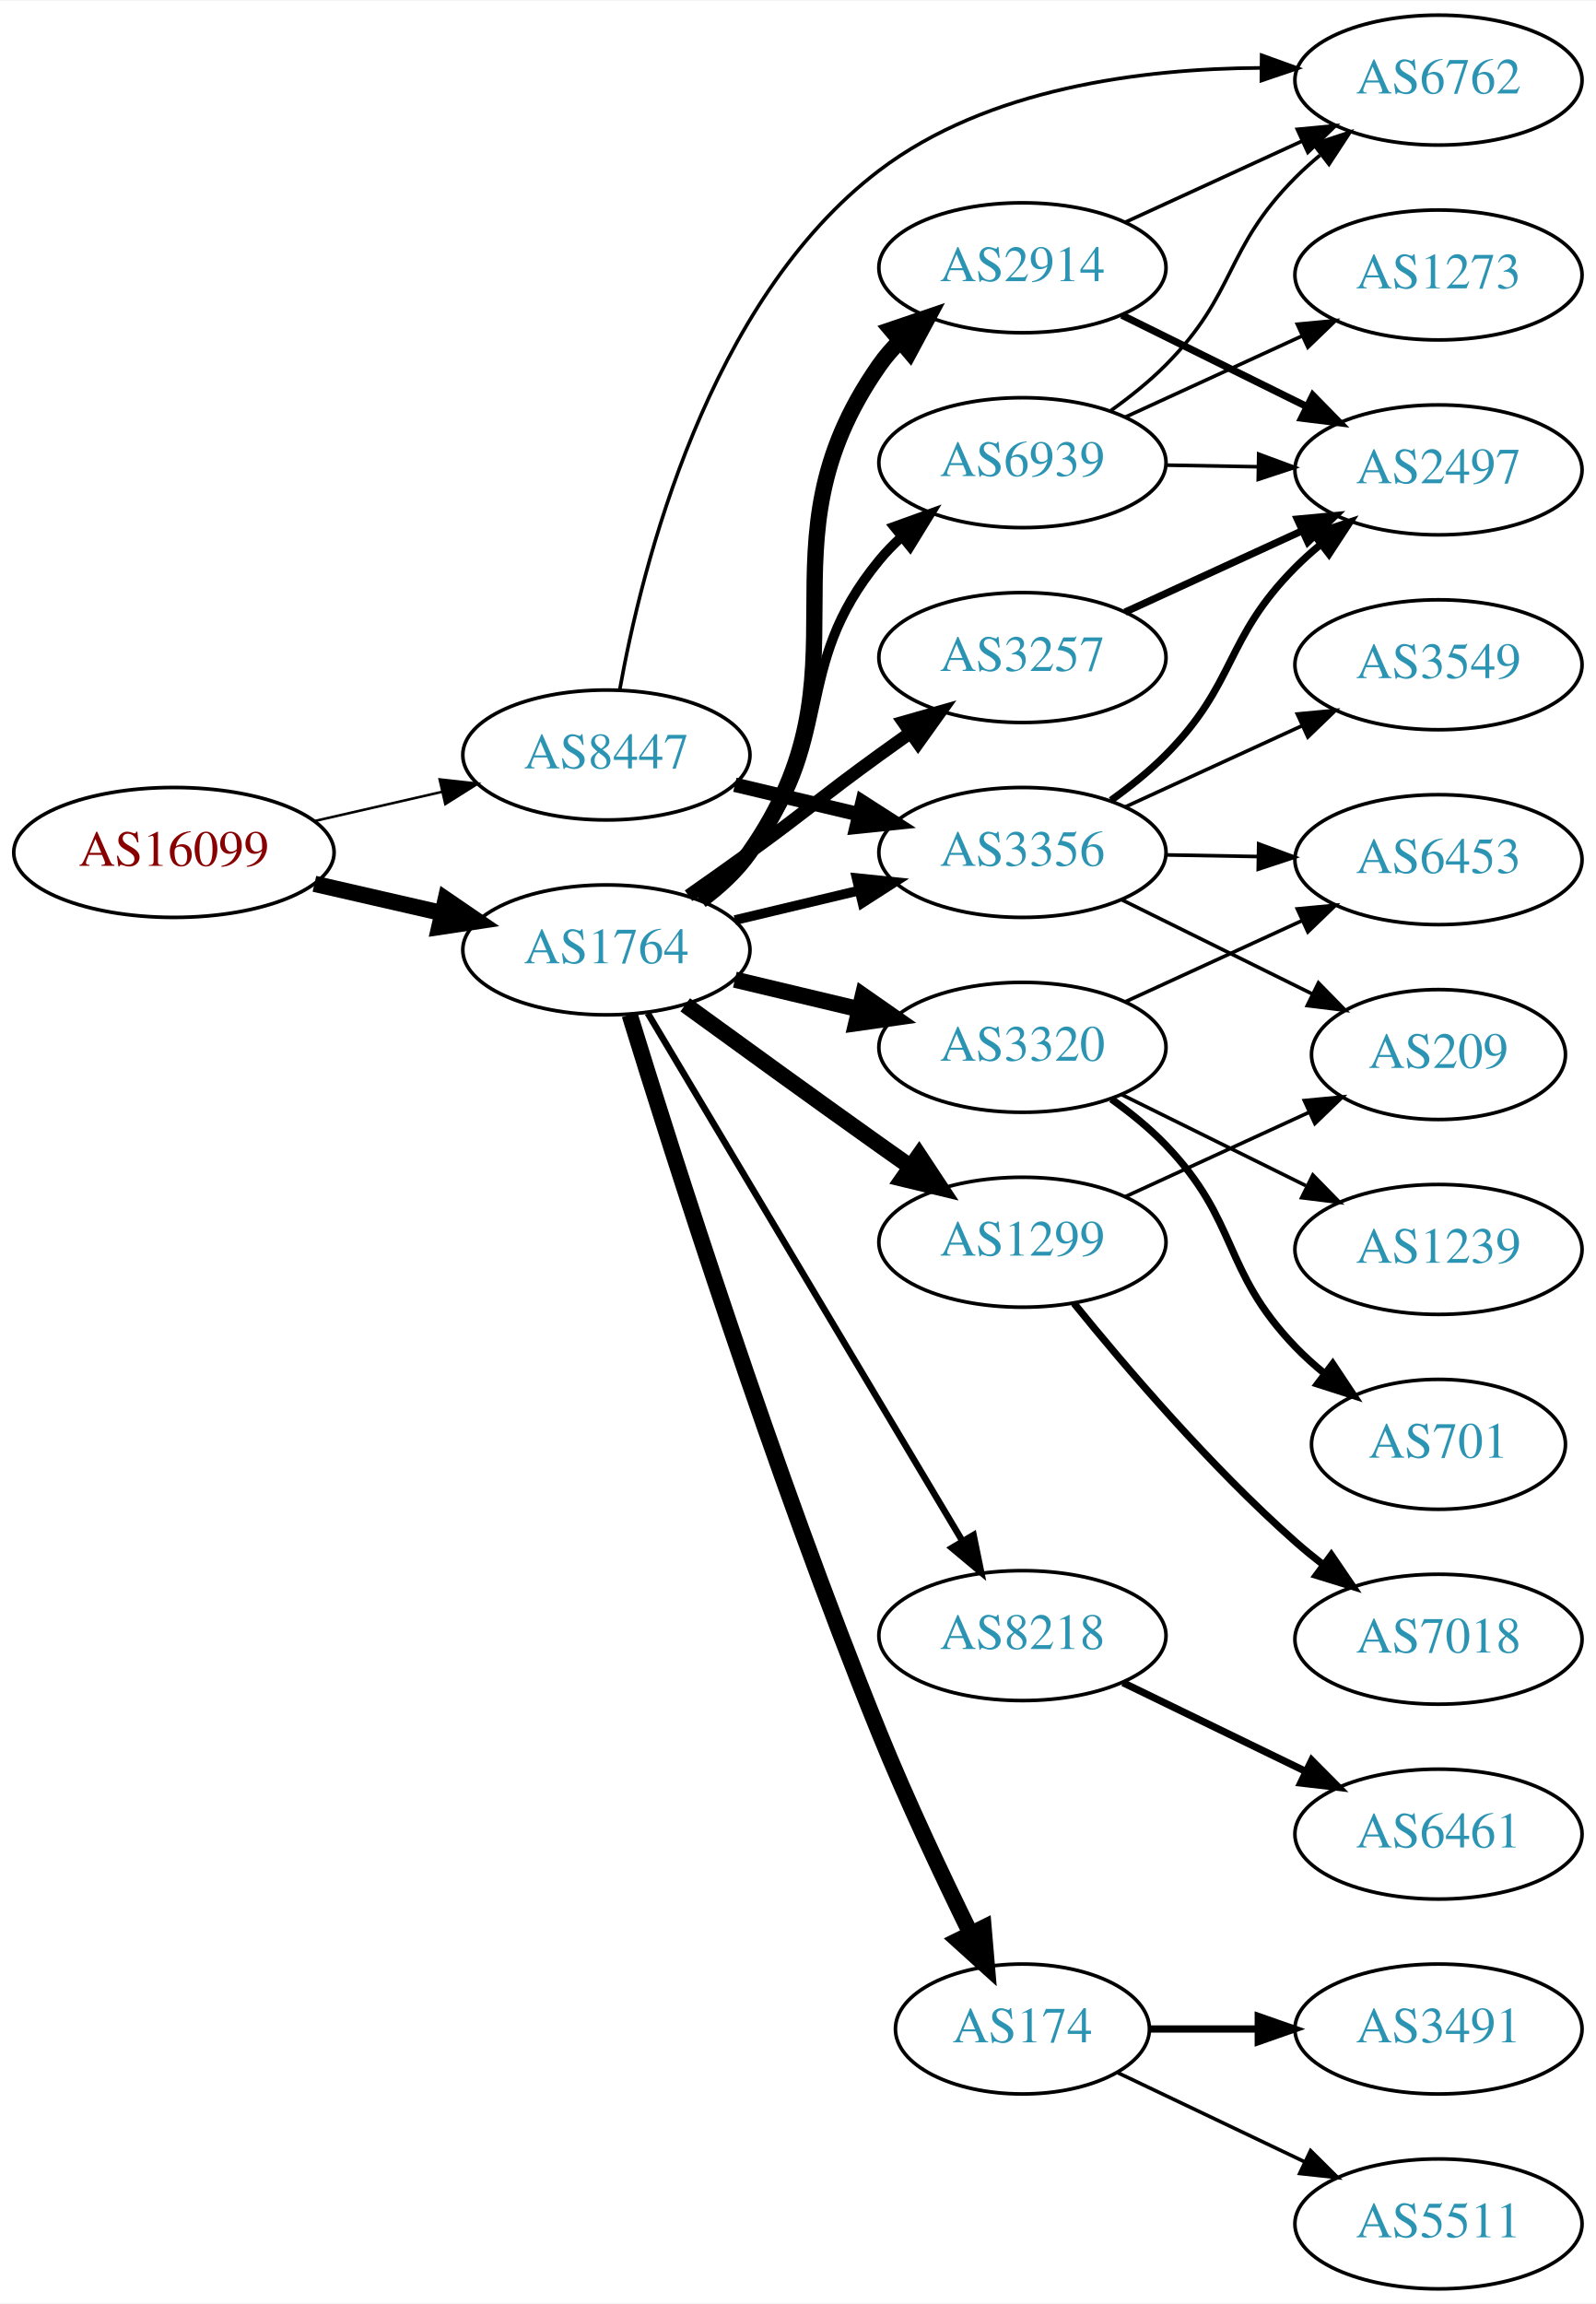
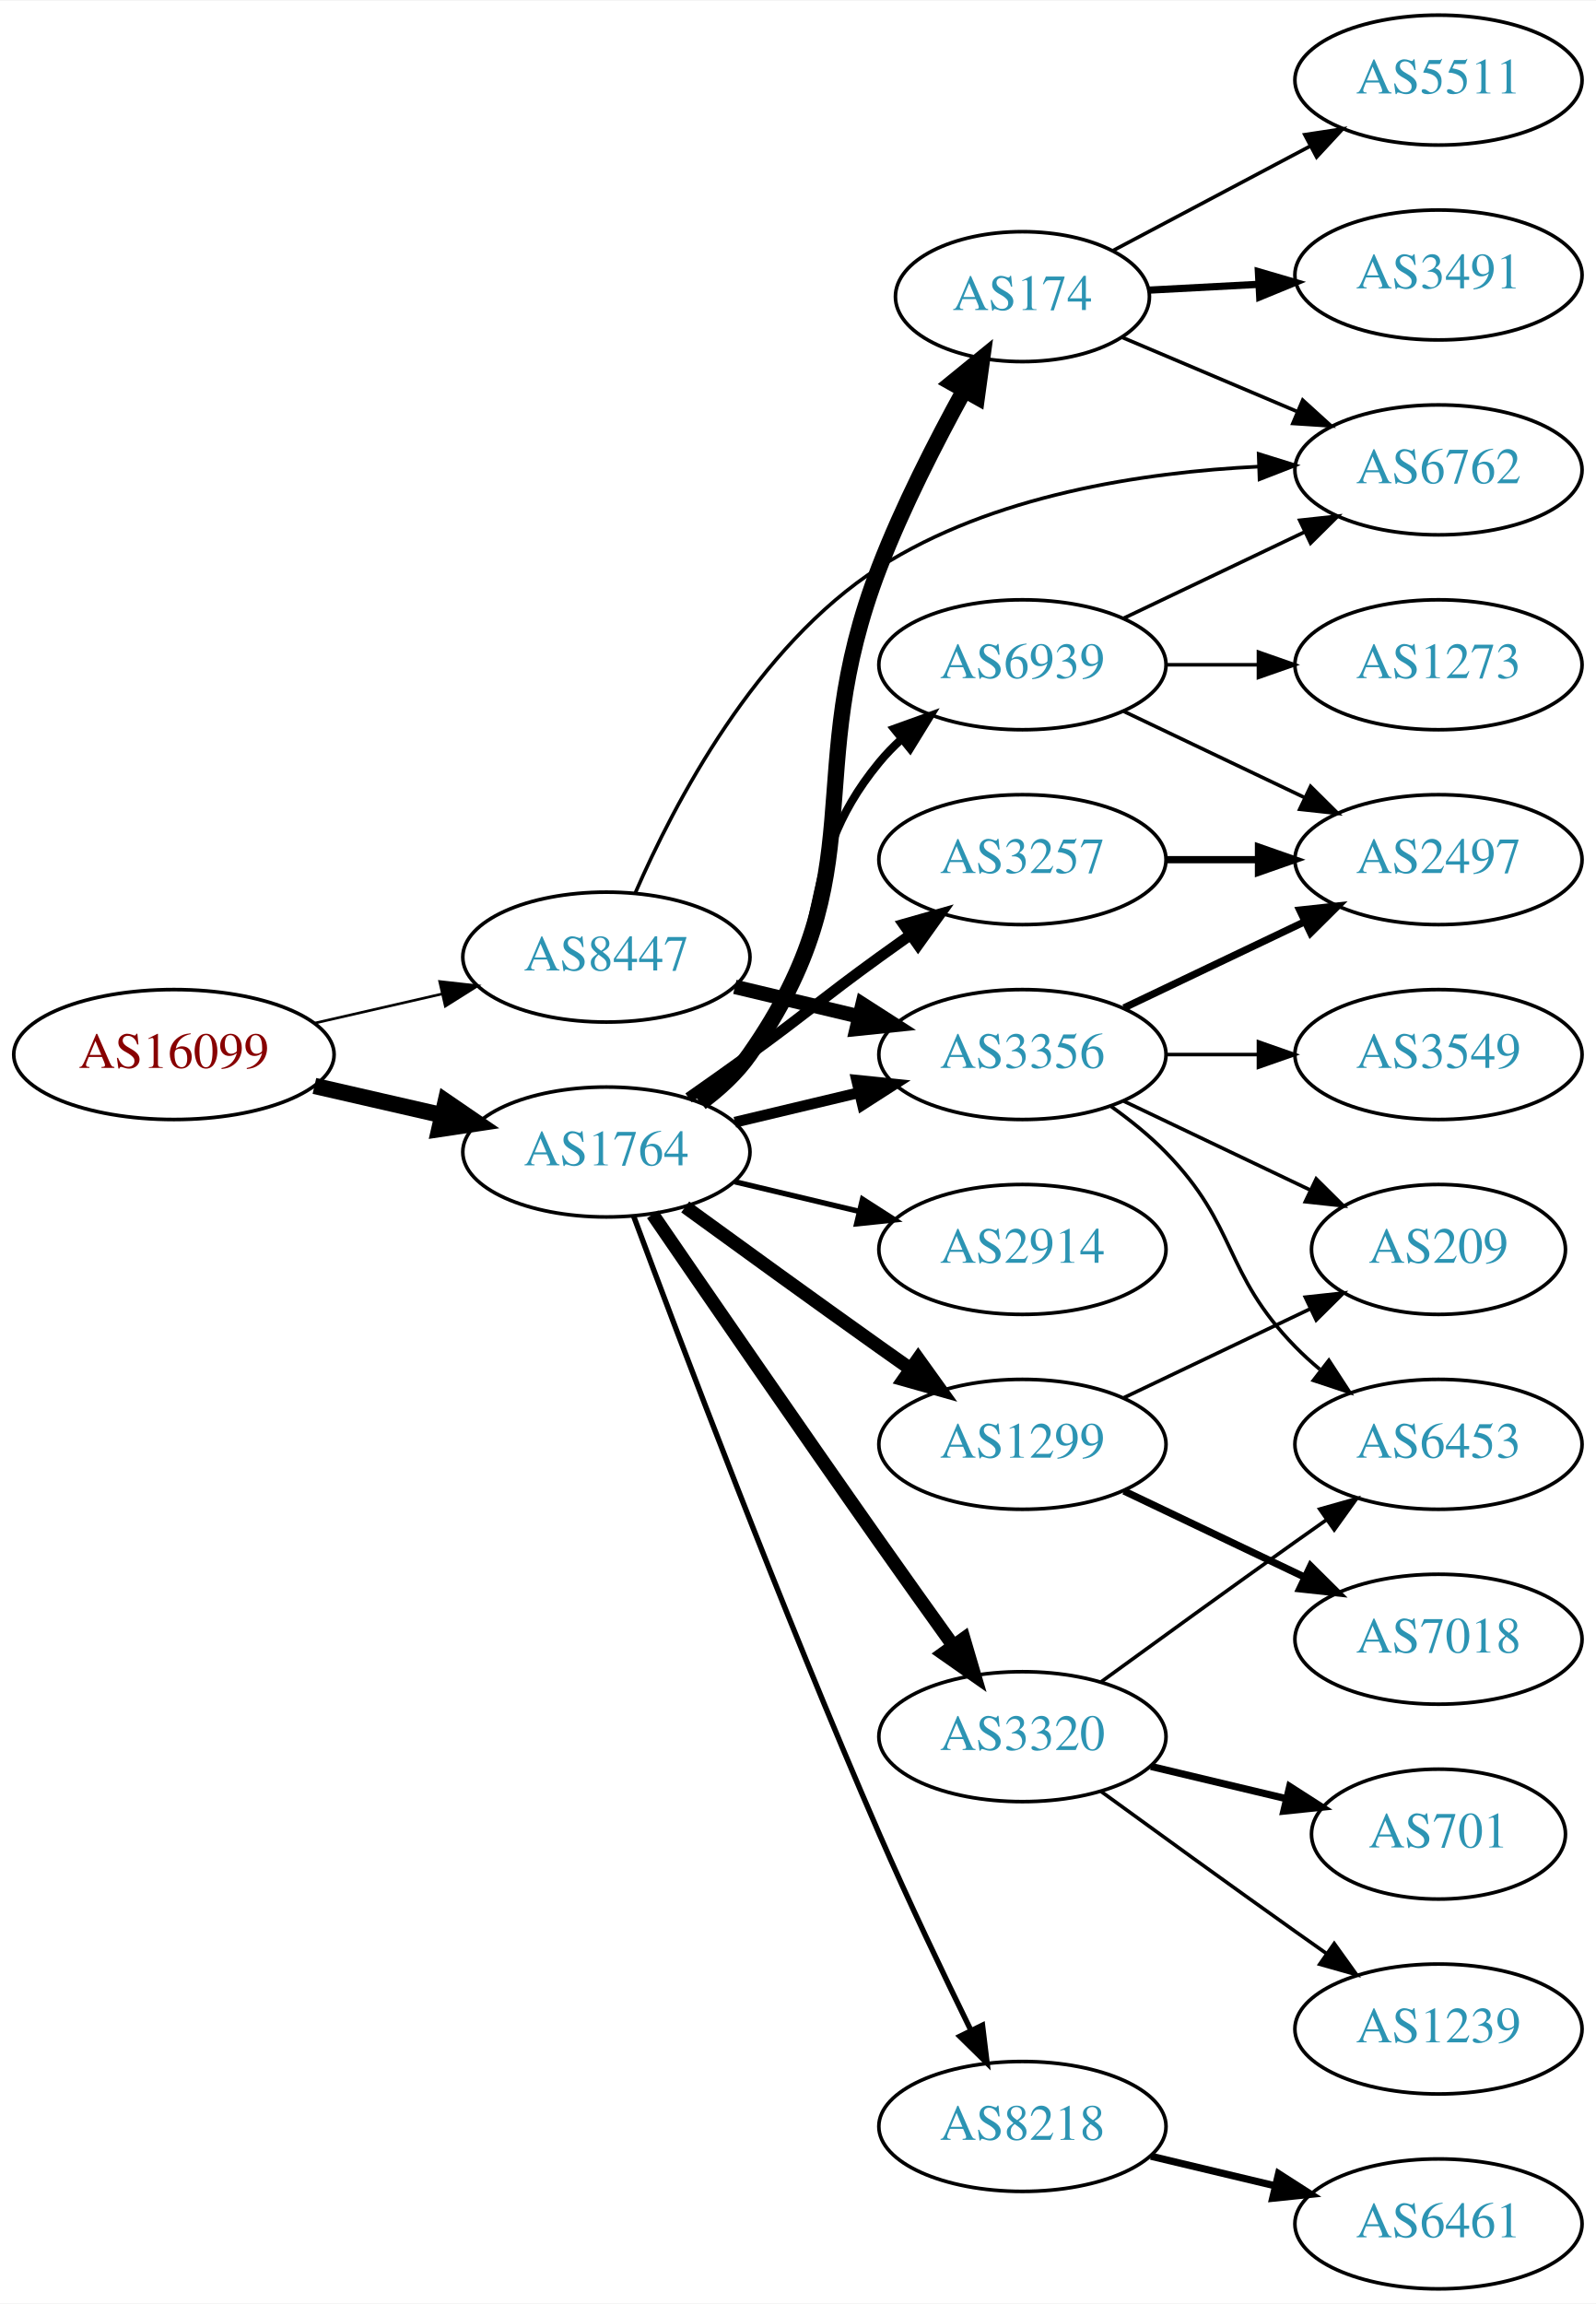
<svg xmlns="http://www.w3.org/2000/svg" xmlns:xlink="http://www.w3.org/1999/xlink" width="442pt" height="638pt" viewBox="0.00 0.00 442.27 638.00">
  <g id="graph0" class="graph" transform="scale(1 1) rotate(0) translate(4 634)">
    <polygon fill="white" stroke="none" points="-4,4 -4,-634 438.271,-634 438.271,4 -4,4" />
    <g id="node1" class="node">
      <g id="a_node1">
        <a xlink:href="/asn/16099" xlink:title="AS16099 ~ SOZVERS-NET [AT]">
-           <ellipse fill="#ffffff" stroke="black" cx="44.196" cy="-398" rx="44.393" ry="18" />
-           <text text-anchor="middle" x="44.196" y="-394.3" font-family="Times,serif" font-size="14.00" fill="#880000">AS16099</text>
+           <ellipse fill="#ffffff" stroke="black" cx="44.196" cy="-342" rx="44.393" ry="18" />
+           <text text-anchor="middle" x="44.196" y="-338.3" font-family="Times,serif" font-size="14.00" fill="#880000">AS16099</text>
        </a>
      </g>
    </g>
    <g id="node2" class="node">
      <g id="a_node2">
        <a xlink:href="/asn/1764" xlink:title="AS1764 ~ NEXTLAYER-AS [AT]">
-           <ellipse fill="#ffffff" stroke="black" cx="164.039" cy="-371" rx="39.794" ry="18" />
-           <text text-anchor="middle" x="164.039" y="-367.3" font-family="Times,serif" font-size="14.00" fill="#2c94b3">AS1764</text>
+           <ellipse fill="#ffffff" stroke="black" cx="164.039" cy="-315" rx="39.794" ry="18" />
+           <text text-anchor="middle" x="164.039" y="-311.3" font-family="Times,serif" font-size="14.00" fill="#2c94b3">AS1764</text>
        </a>
      </g>
    </g>
    <g id="edge1" class="edge">
-       <path fill="none" stroke="black" stroke-width="4.5" d="M83.131,-389.308C94.371,-386.733 106.784,-383.889 118.407,-381.226" />
-       <polygon fill="black" stroke="black" stroke-width="4.5" points="119.501,-385.015 128.369,-378.943 117.742,-377.339 119.501,-385.015" />
+       <path fill="none" stroke="black" stroke-width="4.5" d="M83.131,-333.308C94.371,-330.733 106.784,-327.889 118.407,-325.226" />
+       <polygon fill="black" stroke="black" stroke-width="4.5" points="119.501,-329.015 128.369,-322.943 117.742,-321.339 119.501,-329.015" />
    </g>
    <g id="node3" class="node">
      <g id="a_node3">
        <a xlink:href="/asn/8447" xlink:title="AS8447 ~ A1 Telekom Austria AG [AT]">
-           <ellipse fill="#ffffff" stroke="black" cx="164.039" cy="-425" rx="39.794" ry="18" />
-           <text text-anchor="middle" x="164.039" y="-421.3" font-family="Times,serif" font-size="14.00" fill="#2c94b3">AS8447</text>
+           <ellipse fill="#ffffff" stroke="black" cx="164.039" cy="-369" rx="39.794" ry="18" />
+           <text text-anchor="middle" x="164.039" y="-365.3" font-family="Times,serif" font-size="14.00" fill="#2c94b3">AS8447</text>
        </a>
      </g>
    </g>
    <g id="edge2" class="edge">
-       <path fill="none" stroke="black" stroke-width="0.703" d="M83.131,-406.692C94.371,-409.267 106.784,-412.111 118.407,-414.774" />
-       <polygon fill="black" stroke="black" stroke-width="0.703" points="117.84,-418.235 128.369,-417.057 119.403,-411.412 117.84,-418.235" />
+       <path fill="none" stroke="black" stroke-width="0.726" d="M83.131,-350.692C94.371,-353.267 106.784,-356.111 118.407,-358.774" />
+       <polygon fill="black" stroke="black" stroke-width="0.726" points="117.84,-362.235 128.369,-361.057 119.403,-355.412 117.84,-362.235" />
    </g>
    <g id="node4" class="node">
      <g id="a_node4">
-         <a xlink:href="/asn/174" xlink:title="AS174 ~ Cogent Communications [US]">
-           <ellipse fill="#ffffff" stroke="black" cx="279.332" cy="-72" rx="35.194" ry="18" />
-           <text text-anchor="middle" x="279.332" y="-68.3" font-family="Times,serif" font-size="14.00" fill="#2c94b3">AS174</text>
+         <a xlink:href="/asn/1299" xlink:title="AS1299 ~ Telia Carrier [EU]">
+           <ellipse fill="#ffffff" stroke="black" cx="279.332" cy="-234" rx="39.794" ry="18" />
+           <text text-anchor="middle" x="279.332" y="-230.3" font-family="Times,serif" font-size="14.00" fill="#2c94b3">AS1299</text>
        </a>
      </g>
    </g>
    <g id="edge3" class="edge">
-       <path fill="none" stroke="black" stroke-width="4.5" d="M170.486,-353.036C182.009,-315.566 210.221,-226.53 239.685,-154 247.337,-135.163 257.108,-114.456 264.91,-98.563" />
-       <polygon fill="black" stroke="black" stroke-width="4.5" points="268.564,-100.058 269.477,-89.349 261.508,-96.56 268.564,-100.058" />
+       <path fill="none" stroke="black" stroke-width="3.75" d="M185.887,-299.778C200.821,-288.909 221.435,-273.975 239.685,-261 242.506,-258.995 245.449,-256.915 248.397,-254.841" />
+       <polygon fill="black" stroke="black" stroke-width="3.75" points="250.443,-257.681 256.621,-249.074 246.424,-251.95 250.443,-257.681" />
    </g>
    <g id="node5" class="node">
      <g id="a_node5">
-         <a xlink:href="/asn/2914" xlink:title="AS2914 ~ NTT America, Inc. [US]">
-           <ellipse fill="#ffffff" stroke="black" cx="279.332" cy="-560" rx="39.794" ry="18" />
-           <text text-anchor="middle" x="279.332" y="-556.3" font-family="Times,serif" font-size="14.00" fill="#2c94b3">AS2914</text>
+         <a xlink:href="/asn/3257" xlink:title="AS3257 ~ GTT [DE]">
+           <ellipse fill="#ffffff" stroke="black" cx="279.332" cy="-396" rx="39.794" ry="18" />
+           <text text-anchor="middle" x="279.332" y="-392.3" font-family="Times,serif" font-size="14.00" fill="#2c94b3">AS3257</text>
        </a>
      </g>
    </g>
    <g id="edge4" class="edge">
-       <path fill="none" stroke="black" stroke-width="4.5" d="M190.198,-384.716C195.262,-388.455 200.118,-392.904 203.685,-398 239.299,-448.869 204.072,-482.131 239.685,-533 241.357,-535.389 243.313,-537.635 245.44,-539.733" />
-       <polygon fill="black" stroke="black" stroke-width="4.5" points="242.997,-542.824 253.172,-546.284 248.087,-536.816 242.997,-542.824" />
+       <path fill="none" stroke="black" stroke-width="3" d="M186.796,-330.009C192.33,-333.879 198.249,-338.064 203.685,-342 219.885,-353.729 223.485,-357.271 239.685,-369 242.488,-371.029 245.42,-373.125 248.36,-375.21" />
+       <polygon fill="black" stroke="black" stroke-width="3" points="246.382,-378.097 256.575,-380.991 250.411,-372.373 246.382,-378.097" />
    </g>
    <g id="node6" class="node">
      <g id="a_node6">
-         <a xlink:href="/asn/1299" xlink:title="AS1299 ~ Telia Carrier [EU]">
-           <ellipse fill="#ffffff" stroke="black" cx="279.332" cy="-290" rx="39.794" ry="18" />
-           <text text-anchor="middle" x="279.332" y="-286.3" font-family="Times,serif" font-size="14.00" fill="#2c94b3">AS1299</text>
+         <a xlink:href="/asn/3356" xlink:title="AS3356 ~ Level 3 Parent, LLC [US]">
+           <ellipse fill="#ffffff" stroke="black" cx="279.332" cy="-342" rx="39.794" ry="18" />
+           <text text-anchor="middle" x="279.332" y="-338.3" font-family="Times,serif" font-size="14.00" fill="#2c94b3">AS3356</text>
        </a>
      </g>
    </g>
    <g id="edge5" class="edge">
-       <path fill="none" stroke="black" stroke-width="4.5" d="M185.887,-355.778C200.821,-344.909 221.435,-329.975 239.685,-317 242.506,-314.995 245.449,-312.915 248.397,-310.841" />
-       <polygon fill="black" stroke="black" stroke-width="4.5" points="250.694,-314.039 256.621,-305.074 246.173,-307.591 250.694,-314.039" />
+       <path fill="none" stroke="black" stroke-width="3" d="M199.646,-323.248C210.517,-325.838 222.671,-328.735 234.114,-331.462" />
+       <polygon fill="black" stroke="black" stroke-width="3" points="233.397,-334.889 243.936,-333.803 235.02,-328.08 233.397,-334.889" />
    </g>
    <g id="node7" class="node">
      <g id="a_node7">
        <a xlink:href="/asn/3320" xlink:title="AS3320 ~ DTAG [DE]">
-           <ellipse fill="#ffffff" stroke="black" cx="279.332" cy="-344" rx="39.794" ry="18" />
-           <text text-anchor="middle" x="279.332" y="-340.3" font-family="Times,serif" font-size="14.00" fill="#2c94b3">AS3320</text>
+           <ellipse fill="#ffffff" stroke="black" cx="279.332" cy="-153" rx="39.794" ry="18" />
+           <text text-anchor="middle" x="279.332" y="-149.3" font-family="Times,serif" font-size="14.00" fill="#2c94b3">AS3320</text>
        </a>
      </g>
    </g>
    <g id="edge6" class="edge">
-       <path fill="none" stroke="black" stroke-width="4.5" d="M199.646,-362.752C210.517,-360.162 222.671,-357.265 234.114,-354.538" />
-       <polygon fill="black" stroke="black" stroke-width="4.5" points="235.122,-358.346 243.936,-352.197 233.296,-350.685 235.122,-358.346" />
+       <path fill="none" stroke="black" stroke-width="3.75" d="M176.846,-297.731C191.489,-276.358 217.262,-238.88 239.685,-207 246.32,-197.567 253.67,-187.261 260.164,-178.205" />
+       <polygon fill="black" stroke="black" stroke-width="3.75" points="263.085,-180.138 266.076,-169.974 257.399,-176.054 263.085,-180.138" />
    </g>
    <g id="node8" class="node">
      <g id="a_node8">
-         <a xlink:href="/asn/3257" xlink:title="AS3257 ~ GTT [DE]">
-           <ellipse fill="#ffffff" stroke="black" cx="279.332" cy="-452" rx="39.794" ry="18" />
-           <text text-anchor="middle" x="279.332" y="-448.3" font-family="Times,serif" font-size="14.00" fill="#2c94b3">AS3257</text>
+         <a xlink:href="/asn/174" xlink:title="AS174 ~ Cogent Communications [US]">
+           <ellipse fill="#ffffff" stroke="black" cx="279.332" cy="-552" rx="35.194" ry="18" />
+           <text text-anchor="middle" x="279.332" y="-548.3" font-family="Times,serif" font-size="14.00" fill="#2c94b3">AS174</text>
        </a>
      </g>
    </g>
    <g id="edge7" class="edge">
-       <path fill="none" stroke="black" stroke-width="3.6" d="M186.796,-386.009C192.33,-389.879 198.249,-394.064 203.685,-398 219.885,-409.729 223.485,-413.271 239.685,-425 242.488,-427.029 245.42,-429.125 248.36,-431.21" />
-       <polygon fill="black" stroke="black" stroke-width="3.6" points="246.382,-434.097 256.575,-436.991 250.411,-428.373 246.382,-434.097" />
+       <path fill="none" stroke="black" stroke-width="4.5" d="M190.198,-328.716C195.262,-332.455 200.118,-336.904 203.685,-342 239.299,-392.869 217.334,-419.065 239.685,-477 246.154,-493.767 255.298,-511.688 263.068,-525.807" />
+       <polygon fill="black" stroke="black" stroke-width="4.5" points="259.851,-528.119 268.178,-534.913 266.718,-524.266 259.851,-528.119" />
    </g>
    <g id="node9" class="node">
      <g id="a_node9">
-         <a xlink:href="/asn/8218" xlink:title="AS8218 ~ legacy Neotelecoms [FR]">
-           <ellipse fill="#ffffff" stroke="black" cx="279.332" cy="-181" rx="39.794" ry="18" />
-           <text text-anchor="middle" x="279.332" y="-177.3" font-family="Times,serif" font-size="14.00" fill="#2c94b3">AS8218</text>
+         <a xlink:href="/asn/2914" xlink:title="AS2914 ~ NTT America, Inc. [US]">
+           <ellipse fill="#ffffff" stroke="black" cx="279.332" cy="-288" rx="39.794" ry="18" />
+           <text text-anchor="middle" x="279.332" y="-284.3" font-family="Times,serif" font-size="14.00" fill="#2c94b3">AS2914</text>
        </a>
      </g>
    </g>
    <g id="edge8" class="edge">
-       <path fill="none" stroke="black" stroke-width="1.8" d="M175.494,-353.466C195.475,-319.956 239.18,-246.659 262.666,-207.273" />
-       <polygon fill="black" stroke="black" stroke-width="1.8" points="265.786,-208.873 267.902,-198.492 259.774,-205.288 265.786,-208.873" />
+       <path fill="none" stroke="black" stroke-width="1.5" d="M199.646,-306.752C210.517,-304.162 222.671,-301.265 234.114,-298.538" />
+       <polygon fill="black" stroke="black" stroke-width="1.5" points="235.02,-301.92 243.936,-296.197 233.397,-295.111 235.02,-301.92" />
    </g>
    <g id="node10" class="node">
      <g id="a_node10">
-         <a xlink:href="/asn/6939" xlink:title="AS6939 ~ Hurricane Electric LLC [US]">
-           <ellipse fill="#ffffff" stroke="black" cx="279.332" cy="-506" rx="39.794" ry="18" />
-           <text text-anchor="middle" x="279.332" y="-502.3" font-family="Times,serif" font-size="14.00" fill="#2c94b3">AS6939</text>
+         <a xlink:href="/asn/8218" xlink:title="AS8218 ~ legacy Neotelecoms [FR]">
+           <ellipse fill="#ffffff" stroke="black" cx="279.332" cy="-45" rx="39.794" ry="18" />
+           <text text-anchor="middle" x="279.332" y="-41.3" font-family="Times,serif" font-size="14.00" fill="#2c94b3">AS8218</text>
        </a>
      </g>
    </g>
    <g id="edge9" class="edge">
-       <path fill="none" stroke="black" stroke-width="2.7" d="M189.619,-385.156C194.714,-388.872 199.728,-393.201 203.685,-398 228.75,-428.394 214.621,-448.606 239.685,-479 241.54,-481.25 243.627,-483.396 245.846,-485.424" />
-       <polygon fill="black" stroke="black" stroke-width="2.7" points="243.782,-488.256 253.751,-491.844 248.195,-482.823 243.782,-488.256" />
+       <path fill="none" stroke="black" stroke-width="1.5" d="M171.632,-297.113C184.176,-263.364 212.644,-188.104 239.685,-126 247.669,-107.663 257.363,-87.351 265.044,-71.654" />
+       <polygon fill="black" stroke="black" stroke-width="1.5" points="268.257,-73.053 269.534,-62.536 261.976,-69.961 268.257,-73.053" />
    </g>
    <g id="node11" class="node">
      <g id="a_node11">
-         <a xlink:href="/asn/3356" xlink:title="AS3356 ~ Level 3 Parent, LLC [US]">
-           <ellipse fill="#ffffff" stroke="black" cx="279.332" cy="-398" rx="39.794" ry="18" />
-           <text text-anchor="middle" x="279.332" y="-394.3" font-family="Times,serif" font-size="14.00" fill="#2c94b3">AS3356</text>
+         <a xlink:href="/asn/6939" xlink:title="AS6939 ~ Hurricane Electric LLC [US]">
+           <ellipse fill="#ffffff" stroke="black" cx="279.332" cy="-450" rx="39.794" ry="18" />
+           <text text-anchor="middle" x="279.332" y="-446.3" font-family="Times,serif" font-size="14.00" fill="#2c94b3">AS6939</text>
        </a>
      </g>
    </g>
    <g id="edge10" class="edge">
-       <path fill="none" stroke="black" stroke-width="2.7" d="M199.646,-379.248C210.517,-381.838 222.671,-384.735 234.114,-387.462" />
-       <polygon fill="black" stroke="black" stroke-width="2.7" points="233.397,-390.889 243.936,-389.803 235.02,-384.08 233.397,-390.889" />
+       <path fill="none" stroke="black" stroke-width="2.25" d="M189.619,-329.156C194.714,-332.872 199.728,-337.201 203.685,-342 228.75,-372.394 214.621,-392.606 239.685,-423 241.54,-425.25 243.627,-427.396 245.846,-429.424" />
+       <polygon fill="black" stroke="black" stroke-width="2.25" points="243.782,-432.256 253.751,-435.844 248.195,-426.823 243.782,-432.256" />
+     </g>
+     <g id="edge21" class="edge">
+       <path fill="none" stroke="black" stroke-width="4" d="M199.646,-360.752C210.517,-358.162 222.671,-355.265 234.114,-352.538" />
+       <polygon fill="black" stroke="black" stroke-width="4" points="235.02,-355.92 243.936,-350.197 233.397,-349.111 235.02,-355.92" />
+     </g>
+     <g id="node18" class="node">
+       <g id="a_node18">
+         <a xlink:href="/asn/6762" xlink:title="AS6762 ~ TELECOM ITALIA SPARKLE S.p.A. [IT]">
+           <ellipse fill="#ffffff" stroke="black" cx="394.625" cy="-504" rx="39.794" ry="18" />
+           <text text-anchor="middle" x="394.625" y="-500.3" font-family="Times,serif" font-size="14.00" fill="#2c94b3">AS6762</text>
+         </a>
+       </g>
    </g>
    <g id="edge22" class="edge">
-       <path fill="none" stroke="black" stroke-width="4" d="M199.646,-416.752C210.517,-414.162 222.671,-411.265 234.114,-408.538" />
-       <polygon fill="black" stroke="black" stroke-width="4" points="235.02,-411.92 243.936,-406.197 233.397,-405.111 235.02,-411.92" />
-     </g>
-     <g id="node13" class="node">
-       <g id="a_node13">
-         <a xlink:href="/asn/6762" xlink:title="AS6762 ~ TELECOM ITALIA SPARKLE S.p.A. [IT]">
-           <ellipse fill="#ffffff" stroke="black" cx="394.625" cy="-612" rx="39.794" ry="18" />
-           <text text-anchor="middle" x="394.625" y="-608.3" font-family="Times,serif" font-size="14.00" fill="#2c94b3">AS6762</text>
-         </a>
-       </g>
-     </g>
-     <g id="edge23" class="edge">
-       <path fill="none" stroke="black" d="M167.731,-443.033C173.84,-477.121 192.106,-550.83 239.685,-587 269.637,-609.77 312.431,-615.186 345.299,-615.38" />
-       <polygon fill="black" stroke="black" points="345.629,-618.877 355.593,-615.274 345.558,-611.877 345.629,-618.877" />
+       <path fill="none" stroke="black" d="M172.091,-386.873C182.78,-411.449 205.524,-455.113 239.685,-477 270.917,-497.011 312.691,-503.349 344.841,-504.911" />
+       <polygon fill="black" stroke="black" points="344.8,-508.412 354.916,-505.262 345.043,-501.416 344.8,-508.412" />
    </g>
    <g id="node19" class="node">
      <g id="a_node19">
-         <a xlink:href="/asn/3491" xlink:title="AS3491 ~ PCCW Global, Inc. [US]">
-           <ellipse fill="#ffffff" stroke="black" cx="394.625" cy="-72" rx="39.794" ry="18" />
-           <text text-anchor="middle" x="394.625" y="-68.3" font-family="Times,serif" font-size="14.00" fill="#2c94b3">AS3491</text>
-         </a>
-       </g>
-     </g>
-     <g id="edge18" class="edge">
-       <path fill="none" stroke="black" stroke-width="2" d="M314.631,-72C324.008,-72 334.358,-72 344.393,-72" />
-       <polygon fill="black" stroke="black" stroke-width="2" points="344.681,-75.5 354.681,-72 344.681,-68.5 344.681,-75.5" />
-     </g>
-     <g id="node20" class="node">
-       <g id="a_node20">
-         <a xlink:href="/asn/5511" xlink:title="AS5511 ~ Orange S.A. [FR]">
-           <ellipse fill="#ffffff" stroke="black" cx="394.625" cy="-18" rx="39.794" ry="18" />
-           <text text-anchor="middle" x="394.625" y="-14.3" font-family="Times,serif" font-size="14.00" fill="#2c94b3">AS5511</text>
-         </a>
-       </g>
-     </g>
-     <g id="edge19" class="edge">
-       <path fill="none" stroke="black" d="M305.757,-59.881C321.059,-52.587 340.783,-43.187 357.665,-35.14" />
-       <polygon fill="black" stroke="black" points="359.184,-38.293 366.705,-30.831 356.172,-31.974 359.184,-38.293" />
-     </g>
-     <g id="node12" class="node">
-       <g id="a_node12">
-         <a xlink:href="/asn/2497" xlink:title="AS2497 ~ Internet Initiative Japan Inc. [JP]">
-           <ellipse fill="#ffffff" stroke="black" cx="394.625" cy="-504" rx="39.794" ry="18" />
-           <text text-anchor="middle" x="394.625" y="-500.3" font-family="Times,serif" font-size="14.00" fill="#2c94b3">AS2497</text>
-         </a>
-       </g>
-     </g>
-     <g id="edge11" class="edge">
-       <path fill="none" stroke="black" stroke-width="2" d="M306.894,-546.87C322.093,-539.358 341.362,-529.833 357.876,-521.67" />
-       <polygon fill="black" stroke="black" stroke-width="2" points="359.815,-524.616 367.229,-517.047 356.713,-518.341 359.815,-524.616" />
-     </g>
-     <g id="edge12" class="edge">
-       <path fill="none" stroke="black" d="M307.757,-572.588C322.537,-579.372 340.973,-587.834 356.969,-595.176" />
-       <polygon fill="black" stroke="black" points="355.511,-598.357 366.059,-599.348 358.431,-591.995 355.511,-598.357" />
-     </g>
-     <g id="node17" class="node">
-       <g id="a_node17">
        <a xlink:href="/asn/7018" xlink:title="AS7018 ~ AT&amp;T Services, Inc. [US]">
          <ellipse fill="#ffffff" stroke="black" cx="394.625" cy="-180" rx="39.794" ry="18" />
          <text text-anchor="middle" x="394.625" y="-176.3" font-family="Times,serif" font-size="14.00" fill="#2c94b3">AS7018</text>
        </a>
      </g>
    </g>
-     <g id="edge16" class="edge">
-       <path fill="none" stroke="black" stroke-width="2" d="M293.621,-273.059C307.814,-255.511 331.459,-227.798 354.978,-207 357.431,-204.831 360.06,-202.681 362.752,-200.597" />
-       <polygon fill="black" stroke="black" stroke-width="2" points="364.928,-203.341 370.897,-194.587 360.772,-197.708 364.928,-203.341" />
-     </g>
-     <g id="node18" class="node">
-       <g id="a_node18">
+     <g id="edge18" class="edge">
+       <path fill="none" stroke="black" stroke-width="2" d="M307.468,-221.066C322.462,-213.919 341.283,-204.948 357.506,-197.215" />
+       <polygon fill="black" stroke="black" stroke-width="2" points="359.188,-200.291 366.71,-192.829 356.177,-193.972 359.188,-200.291" />
+     </g>
+     <g id="node20" class="node">
+       <g id="a_node20">
        <a xlink:href="/asn/209" xlink:title="AS209 ~ CenturyLink Communications, LLC [US]">
-           <ellipse fill="#ffffff" stroke="black" cx="394.625" cy="-342" rx="35.194" ry="18" />
-           <text text-anchor="middle" x="394.625" y="-338.3" font-family="Times,serif" font-size="14.00" fill="#2c94b3">AS209</text>
-         </a>
-       </g>
-     </g>
-     <g id="edge17" class="edge">
-       <path fill="none" stroke="black" d="M307.757,-302.588C323.085,-309.623 342.344,-318.463 358.736,-325.987" />
-       <polygon fill="black" stroke="black" points="357.457,-329.25 368.005,-330.241 360.377,-322.889 357.457,-329.25" />
+           <ellipse fill="#ffffff" stroke="black" cx="394.625" cy="-288" rx="35.194" ry="18" />
+           <text text-anchor="middle" x="394.625" y="-284.3" font-family="Times,serif" font-size="14.00" fill="#2c94b3">AS209</text>
+         </a>
+       </g>
+     </g>
+     <g id="edge19" class="edge">
+       <path fill="none" stroke="black" d="M307.468,-246.934C322.9,-254.29 342.385,-263.577 358.92,-271.459" />
+       <polygon fill="black" stroke="black" points="357.729,-274.768 368.262,-275.911 360.741,-268.449 357.729,-274.768" />
+     </g>
+     <g id="node15" class="node">
+       <g id="a_node15">
+         <a xlink:href="/asn/2497" xlink:title="AS2497 ~ Internet Initiative Japan Inc. [JP]">
+           <ellipse fill="#ffffff" stroke="black" cx="394.625" cy="-396" rx="39.794" ry="18" />
+           <text text-anchor="middle" x="394.625" y="-392.3" font-family="Times,serif" font-size="14.00" fill="#2c94b3">AS2497</text>
+         </a>
+       </g>
+     </g>
+     <g id="edge14" class="edge">
+       <path fill="none" stroke="black" stroke-width="2" d="M319.004,-396C327.207,-396 335.971,-396 344.503,-396" />
+       <polygon fill="black" stroke="black" stroke-width="2" points="344.742,-399.5 354.742,-396 344.742,-392.5 344.742,-399.5" />
    </g>
    <g id="node14" class="node">
      <g id="a_node14">
+         <a xlink:href="/asn/6453" xlink:title="AS6453 ~ TATA COMMUNICATIONS (AMERICA) INC [US]">
+           <ellipse fill="#ffffff" stroke="black" cx="394.625" cy="-234" rx="39.794" ry="18" />
+           <text text-anchor="middle" x="394.625" y="-230.3" font-family="Times,serif" font-size="14.00" fill="#2c94b3">AS6453</text>
+         </a>
+       </g>
+     </g>
+     <g id="edge25" class="edge">
+       <path fill="none" stroke="black" d="M303.926,-327.611C309.182,-323.852 314.513,-319.563 318.978,-315 339.151,-294.383 334.806,-281.617 354.978,-261 357.071,-258.861 359.354,-256.782 361.731,-254.79" />
+       <polygon fill="black" stroke="black" points="364.249,-257.268 370.031,-248.389 359.974,-251.725 364.249,-257.268" />
+     </g>
+     <g id="edge24" class="edge">
+       <path fill="none" stroke="black" stroke-width="2" d="M307.468,-354.934C322.462,-362.081 341.283,-371.052 357.506,-378.785" />
+       <polygon fill="black" stroke="black" stroke-width="2" points="356.177,-382.028 366.71,-383.171 359.188,-375.709 356.177,-382.028" />
+     </g>
+     <g id="edge26" class="edge">
+       <path fill="none" stroke="black" d="M307.468,-329.066C322.9,-321.71 342.385,-312.423 358.92,-304.541" />
+       <polygon fill="black" stroke="black" points="360.741,-307.551 368.262,-300.089 357.729,-301.232 360.741,-307.551" />
+     </g>
+     <g id="node22" class="node">
+       <g id="a_node22">
+         <a xlink:href="/asn/3549" xlink:title="AS3549 ~ Level 3 Parent, LLC [US]">
+           <ellipse fill="#ffffff" stroke="black" cx="394.625" cy="-342" rx="39.794" ry="18" />
+           <text text-anchor="middle" x="394.625" y="-338.3" font-family="Times,serif" font-size="14.00" fill="#2c94b3">AS3549</text>
+         </a>
+       </g>
+     </g>
+     <g id="edge23" class="edge">
+       <path fill="none" stroke="black" d="M319.004,-342C327.207,-342 335.971,-342 344.503,-342" />
+       <polygon fill="black" stroke="black" points="344.742,-345.5 354.742,-342 344.742,-338.5 344.742,-345.5" />
+     </g>
+     <g id="node12" class="node">
+       <g id="a_node12">
+         <a xlink:href="/asn/701" xlink:title="AS701 ~ UUNET [US]">
+           <ellipse fill="#ffffff" stroke="black" cx="394.625" cy="-126" rx="35.194" ry="18" />
+           <text text-anchor="middle" x="394.625" y="-122.3" font-family="Times,serif" font-size="14.00" fill="#2c94b3">AS701</text>
+         </a>
+       </g>
+     </g>
+     <g id="edge11" class="edge">
+       <path fill="none" stroke="black" stroke-width="2" d="M314.939,-144.752C326.733,-141.942 340.038,-138.771 352.306,-135.847" />
+       <polygon fill="black" stroke="black" stroke-width="2" points="353.394,-139.186 362.311,-133.463 351.772,-132.376 353.394,-139.186" />
+     </g>
+     <g id="node13" class="node">
+       <g id="a_node13">
        <a xlink:href="/asn/1239" xlink:title="AS1239 ~ Sprint [US]">
-           <ellipse fill="#ffffff" stroke="black" cx="394.625" cy="-288" rx="39.794" ry="18" />
-           <text text-anchor="middle" x="394.625" y="-284.3" font-family="Times,serif" font-size="14.00" fill="#2c94b3">AS1239</text>
-         </a>
-       </g>
+           <ellipse fill="#ffffff" stroke="black" cx="394.625" cy="-72" rx="39.794" ry="18" />
+           <text text-anchor="middle" x="394.625" y="-68.3" font-family="Times,serif" font-size="14.00" fill="#2c94b3">AS1239</text>
+         </a>
+       </g>
+     </g>
+     <g id="edge12" class="edge">
+       <path fill="none" stroke="black" d="M301.18,-137.778C316.114,-126.909 336.727,-111.975 354.978,-99 357.799,-96.995 360.742,-94.915 363.69,-92.841" />
+       <polygon fill="black" stroke="black" points="365.736,-95.681 371.914,-87.074 361.717,-89.95 365.736,-95.681" />
    </g>
    <g id="edge13" class="edge">
-       <path fill="none" stroke="black" d="M306.894,-330.87C322.093,-323.358 341.362,-313.833 357.876,-305.67" />
-       <polygon fill="black" stroke="black" points="359.815,-308.616 367.229,-301.047 356.713,-302.341 359.815,-308.616" />
-     </g>
-     <g id="node15" class="node">
-       <g id="a_node15">
-         <a xlink:href="/asn/701" xlink:title="AS701 ~ UUNET [US]">
-           <ellipse fill="#ffffff" stroke="black" cx="394.625" cy="-234" rx="35.194" ry="18" />
-           <text text-anchor="middle" x="394.625" y="-230.3" font-family="Times,serif" font-size="14.00" fill="#2c94b3">AS701</text>
-         </a>
-       </g>
-     </g>
-     <g id="edge14" class="edge">
-       <path fill="none" stroke="black" stroke-width="2" d="M303.981,-329.664C309.235,-325.904 314.552,-321.6 318.978,-317 339.494,-295.679 334.462,-282.321 354.978,-261 357.436,-258.446 360.169,-255.983 363.012,-253.653" />
-       <polygon fill="black" stroke="black" stroke-width="2" points="365.317,-256.299 371.186,-247.478 361.097,-250.714 365.317,-256.299" />
+       <path fill="none" stroke="black" d="M301.18,-168.222C316.114,-179.091 336.727,-194.025 354.978,-207 357.799,-209.005 360.742,-211.085 363.69,-213.159" />
+       <polygon fill="black" stroke="black" points="361.717,-216.05 371.914,-218.926 365.736,-210.319 361.717,-216.05" />
    </g>
    <g id="node16" class="node">
      <g id="a_node16">
-         <a xlink:href="/asn/6453" xlink:title="AS6453 ~ TATA COMMUNICATIONS (AMERICA) INC [US]">
-           <ellipse fill="#ffffff" stroke="black" cx="394.625" cy="-396" rx="39.794" ry="18" />
-           <text text-anchor="middle" x="394.625" y="-392.3" font-family="Times,serif" font-size="14.00" fill="#2c94b3">AS6453</text>
+         <a xlink:href="/asn/3491" xlink:title="AS3491 ~ PCCW Global, Inc. [US]">
+           <ellipse fill="#ffffff" stroke="black" cx="394.625" cy="-558" rx="39.794" ry="18" />
+           <text text-anchor="middle" x="394.625" y="-554.3" font-family="Times,serif" font-size="14.00" fill="#2c94b3">AS3491</text>
        </a>
      </g>
    </g>
    <g id="edge15" class="edge">
-       <path fill="none" stroke="black" d="M307.757,-356.588C322.537,-363.372 340.973,-371.834 356.969,-379.176" />
-       <polygon fill="black" stroke="black" points="355.511,-382.357 366.059,-383.348 358.431,-375.995 355.511,-382.357" />
-     </g>
-     <g id="edge21" class="edge">
-       <path fill="none" stroke="black" stroke-width="2" d="M307.757,-464.588C322.537,-471.372 340.973,-479.834 356.969,-487.176" />
-       <polygon fill="black" stroke="black" stroke-width="2" points="355.511,-490.357 366.059,-491.348 358.431,-483.995 355.511,-490.357" />
+       <path fill="none" stroke="black" stroke-width="2" d="M314.323,-553.8C323.904,-554.308 334.521,-554.87 344.788,-555.414" />
+       <polygon fill="black" stroke="black" stroke-width="2" points="344.717,-558.915 354.888,-555.949 345.087,-551.924 344.717,-558.915" />
+     </g>
+     <g id="node17" class="node">
+       <g id="a_node17">
+         <a xlink:href="/asn/5511" xlink:title="AS5511 ~ Orange S.A. [FR]">
+           <ellipse fill="#ffffff" stroke="black" cx="394.625" cy="-612" rx="39.794" ry="18" />
+           <text text-anchor="middle" x="394.625" y="-608.3" font-family="Times,serif" font-size="14.00" fill="#2c94b3">AS5511</text>
+         </a>
+       </g>
+     </g>
+     <g id="edge16" class="edge">
+       <path fill="none" stroke="black" d="M304.358,-564.724C320.288,-573.161 341.439,-584.362 359.153,-593.744" />
+       <polygon fill="black" stroke="black" points="357.583,-596.873 368.058,-598.46 360.859,-590.687 357.583,-596.873" />
+     </g>
+     <g id="edge17" class="edge">
+       <path fill="none" stroke="black" d="M306.894,-540.746C321.301,-534.642 339.365,-526.989 355.273,-520.249" />
+       <polygon fill="black" stroke="black" points="357.005,-523.316 364.847,-516.192 354.274,-516.871 357.005,-523.316" />
    </g>
    <g id="node21" class="node">
      <g id="a_node21">
        <a xlink:href="/asn/6461" xlink:title="AS6461 ~ Zayo Bandwidth [US]">
-           <ellipse fill="#ffffff" stroke="black" cx="394.625" cy="-126" rx="39.794" ry="18" />
-           <text text-anchor="middle" x="394.625" y="-122.3" font-family="Times,serif" font-size="14.00" fill="#2c94b3">AS6461</text>
+           <ellipse fill="#ffffff" stroke="black" cx="394.625" cy="-18" rx="39.794" ry="18" />
+           <text text-anchor="middle" x="394.625" y="-14.3" font-family="Times,serif" font-size="14.00" fill="#2c94b3">AS6461</text>
        </a>
      </g>
    </g>
    <g id="edge20" class="edge">
-       <path fill="none" stroke="black" stroke-width="2" d="M307.18,-167.966C322.277,-160.637 341.322,-151.391 357.69,-143.445" />
-       <polygon fill="black" stroke="black" stroke-width="2" points="359.501,-146.457 366.968,-138.941 356.444,-140.159 359.501,-146.457" />
+       <path fill="none" stroke="black" stroke-width="2" d="M314.939,-36.752C325.81,-34.162 337.964,-31.265 349.407,-28.538" />
+       <polygon fill="black" stroke="black" stroke-width="2" points="350.313,-31.92 359.229,-26.197 348.69,-25.111 350.313,-31.92" />
+     </g>
+     <g id="edge27" class="edge">
+       <path fill="none" stroke="black" d="M307.468,-437.066C322.462,-429.919 341.283,-420.948 357.506,-413.215" />
+       <polygon fill="black" stroke="black" points="359.188,-416.291 366.71,-408.829 356.177,-409.972 359.188,-416.291" />
    </g>
    <g id="edge29" class="edge">
-       <path fill="none" stroke="black" d="M319.004,-505.317C327.207,-505.172 335.971,-505.018 344.503,-504.867" />
-       <polygon fill="black" stroke="black" points="344.805,-508.362 354.742,-504.686 344.682,-501.364 344.805,-508.362" />
-     </g>
-     <g id="edge28" class="edge">
-       <path fill="none" stroke="black" d="M303.868,-520.447C309.126,-524.202 314.474,-528.476 318.978,-533 338.812,-552.919 335.144,-565.081 354.978,-585 357.09,-587.121 359.386,-589.186 361.772,-591.169" />
-       <polygon fill="black" stroke="black" points="360.025,-594.24 370.088,-597.553 364.288,-588.688 360.025,-594.24" />
+       <path fill="none" stroke="black" d="M307.468,-462.934C322.462,-470.081 341.283,-479.052 357.506,-486.785" />
+       <polygon fill="black" stroke="black" points="356.177,-490.028 366.71,-491.171 359.188,-483.709 356.177,-490.028" />
    </g>
    <g id="node23" class="node">
      <g id="a_node23">
        <a xlink:href="/asn/1273" xlink:title="AS1273 ~ Vodafone Group PLC [EU]">
-           <ellipse fill="#ffffff" stroke="black" cx="394.625" cy="-558" rx="39.794" ry="18" />
-           <text text-anchor="middle" x="394.625" y="-554.3" font-family="Times,serif" font-size="14.00" fill="#2c94b3">AS1273</text>
-         </a>
-       </g>
-     </g>
-     <g id="edge30" class="edge">
-       <path fill="none" stroke="black" d="M307.757,-518.588C322.537,-525.372 340.973,-533.834 356.969,-541.176" />
-       <polygon fill="black" stroke="black" points="355.511,-544.357 366.059,-545.348 358.431,-537.995 355.511,-544.357" />
-     </g>
-     <g id="edge24" class="edge">
-       <path fill="none" stroke="black" stroke-width="2" d="M303.868,-412.447C309.126,-416.202 314.474,-420.476 318.978,-425 338.812,-444.919 335.144,-457.081 354.978,-477 357.09,-479.121 359.386,-481.186 361.772,-483.169" />
-       <polygon fill="black" stroke="black" stroke-width="2" points="360.025,-486.24 370.088,-489.553 364.288,-480.688 360.025,-486.24" />
-     </g>
-     <g id="edge25" class="edge">
-       <path fill="none" stroke="black" d="M319.004,-397.317C327.207,-397.172 335.971,-397.018 344.503,-396.867" />
-       <polygon fill="black" stroke="black" points="344.805,-400.362 354.742,-396.686 344.682,-393.364 344.805,-400.362" />
-     </g>
-     <g id="edge27" class="edge">
-       <path fill="none" stroke="black" d="M306.894,-384.87C322.676,-377.069 342.848,-367.099 359.765,-358.736" />
-       <polygon fill="black" stroke="black" points="361.367,-361.849 368.781,-354.28 358.265,-355.574 361.367,-361.849" />
-     </g>
-     <g id="node22" class="node">
-       <g id="a_node22">
-         <a xlink:href="/asn/3549" xlink:title="AS3549 ~ Level 3 Parent, LLC [US]">
          <ellipse fill="#ffffff" stroke="black" cx="394.625" cy="-450" rx="39.794" ry="18" />
-           <text text-anchor="middle" x="394.625" y="-446.3" font-family="Times,serif" font-size="14.00" fill="#2c94b3">AS3549</text>
-         </a>
-       </g>
-     </g>
-     <g id="edge26" class="edge">
-       <path fill="none" stroke="black" d="M307.757,-410.588C322.537,-417.372 340.973,-425.834 356.969,-433.176" />
-       <polygon fill="black" stroke="black" points="355.511,-436.357 366.059,-437.348 358.431,-429.995 355.511,-436.357" />
+           <text text-anchor="middle" x="394.625" y="-446.3" font-family="Times,serif" font-size="14.00" fill="#2c94b3">AS1273</text>
+         </a>
+       </g>
+     </g>
+     <g id="edge28" class="edge">
+       <path fill="none" stroke="black" d="M319.004,-450C327.207,-450 335.971,-450 344.503,-450" />
+       <polygon fill="black" stroke="black" points="344.742,-453.5 354.742,-450 344.742,-446.5 344.742,-453.5" />
    </g>
  </g>
</svg>
